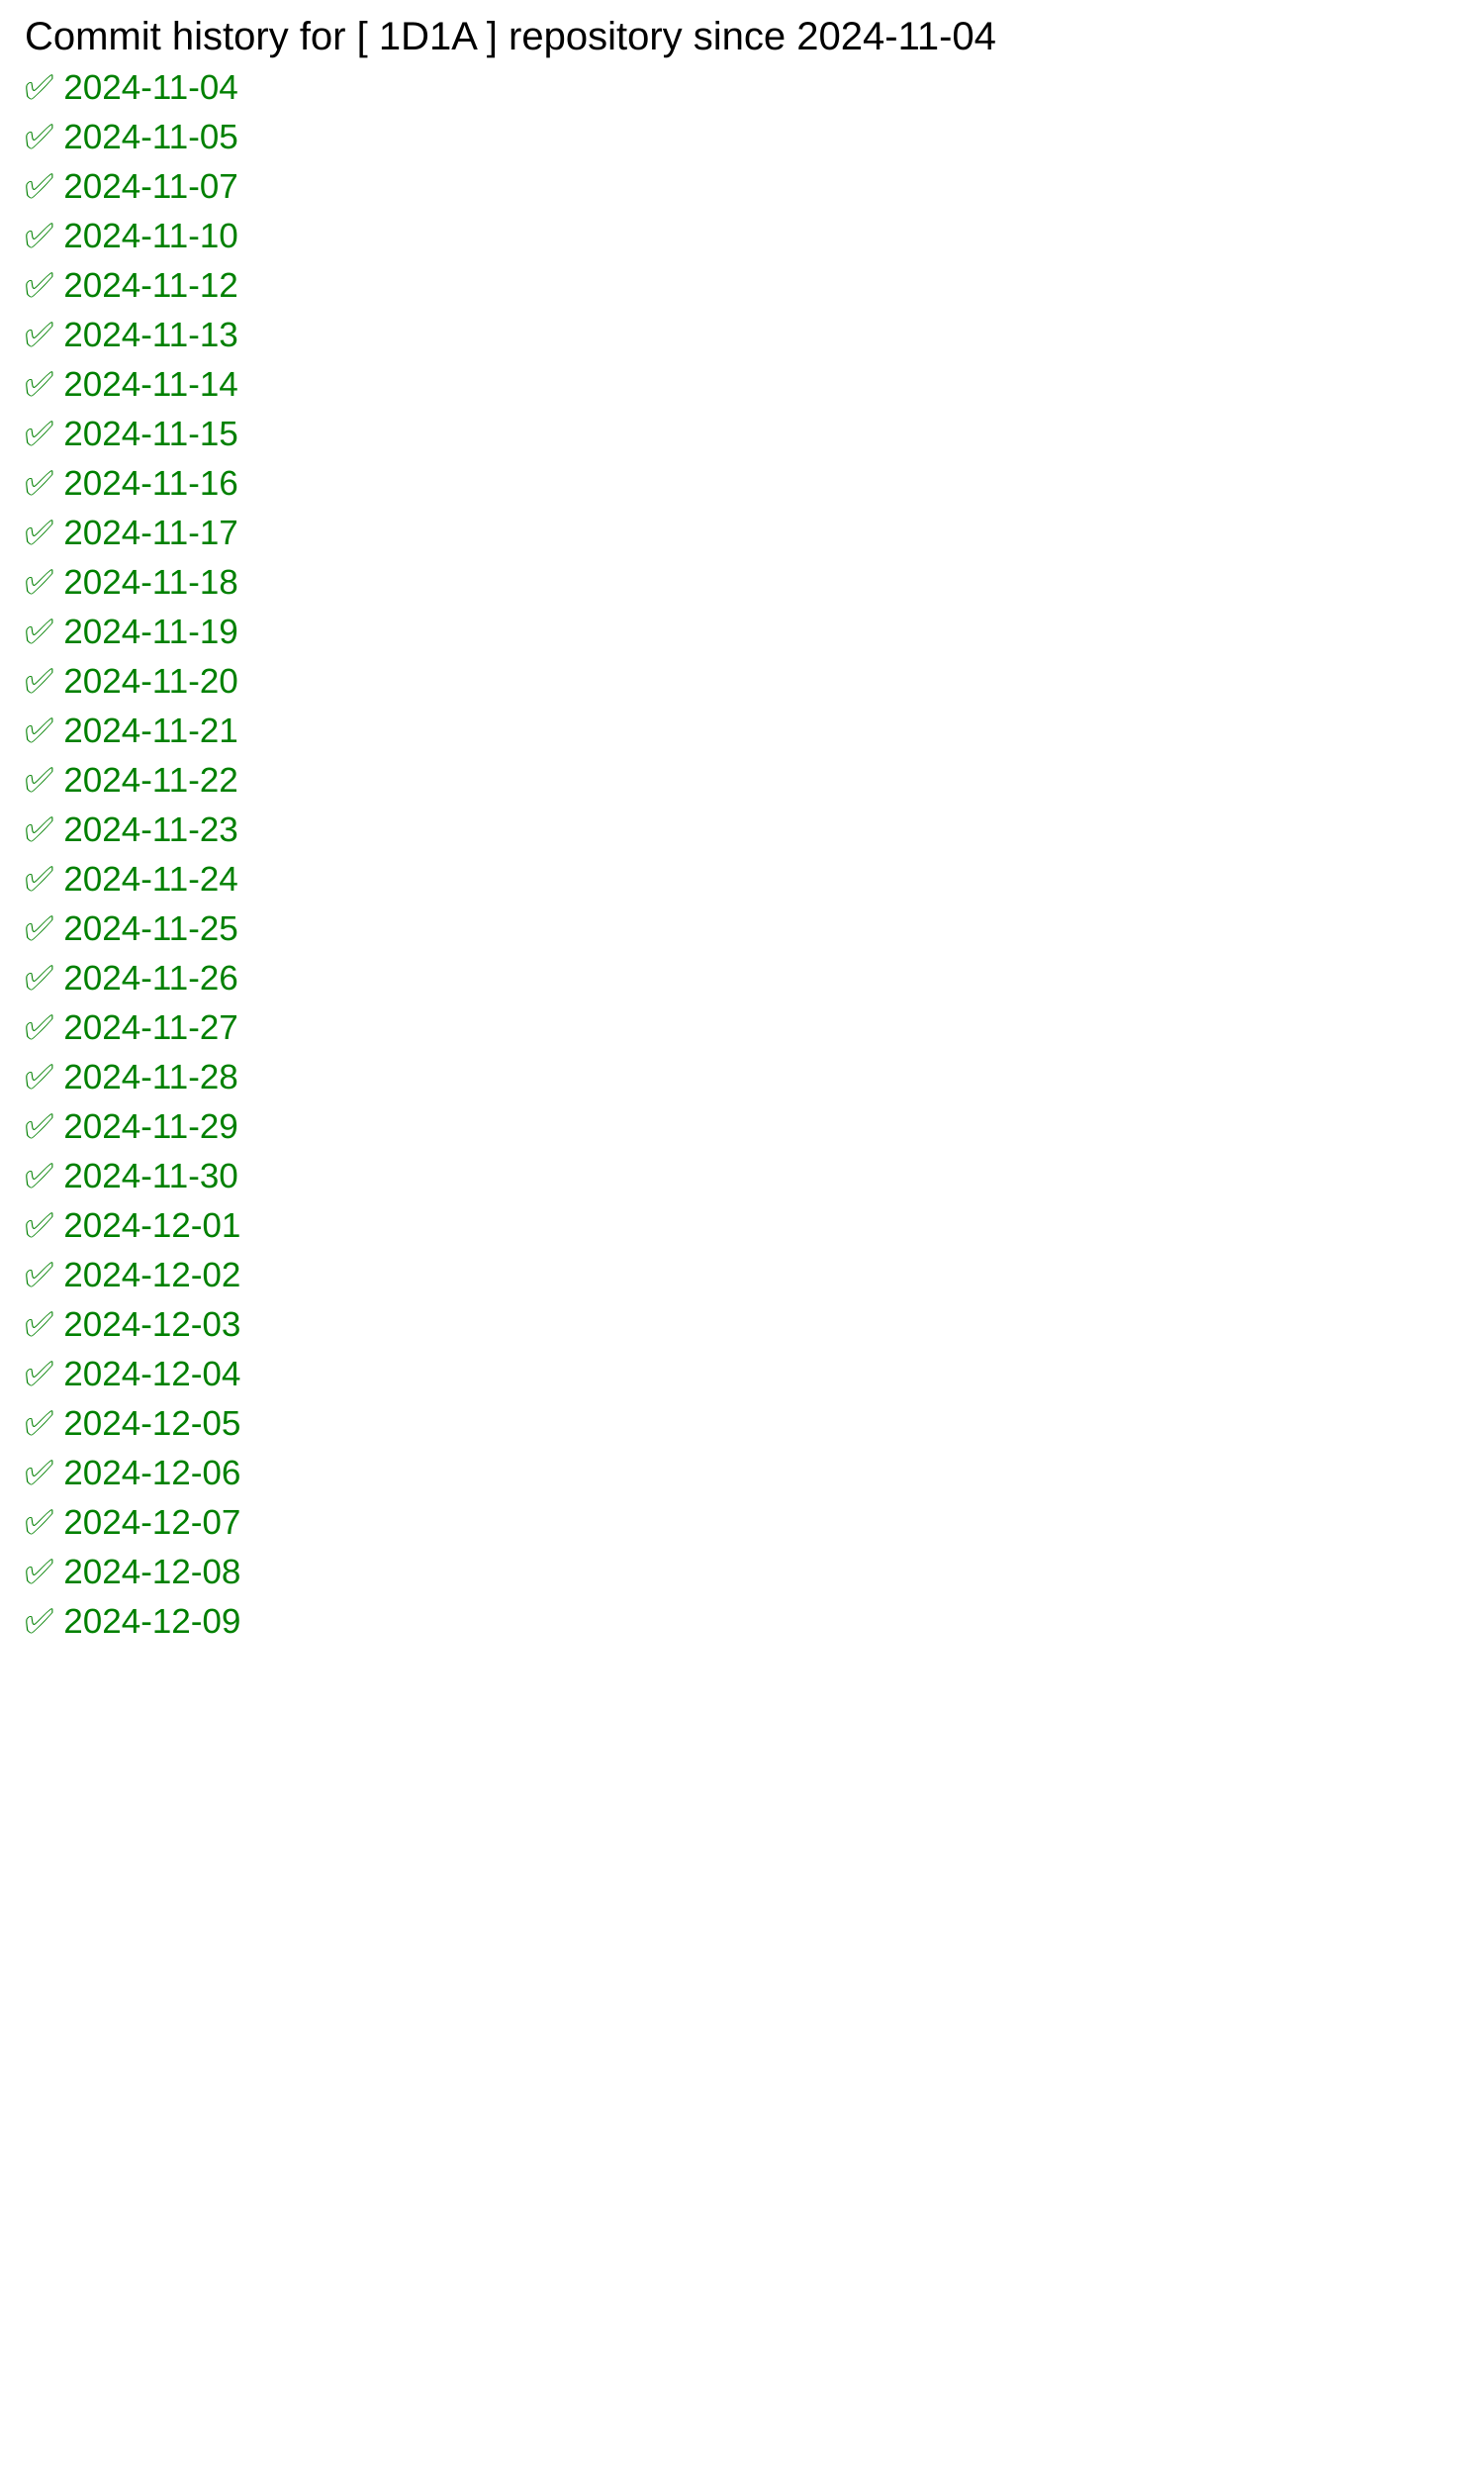
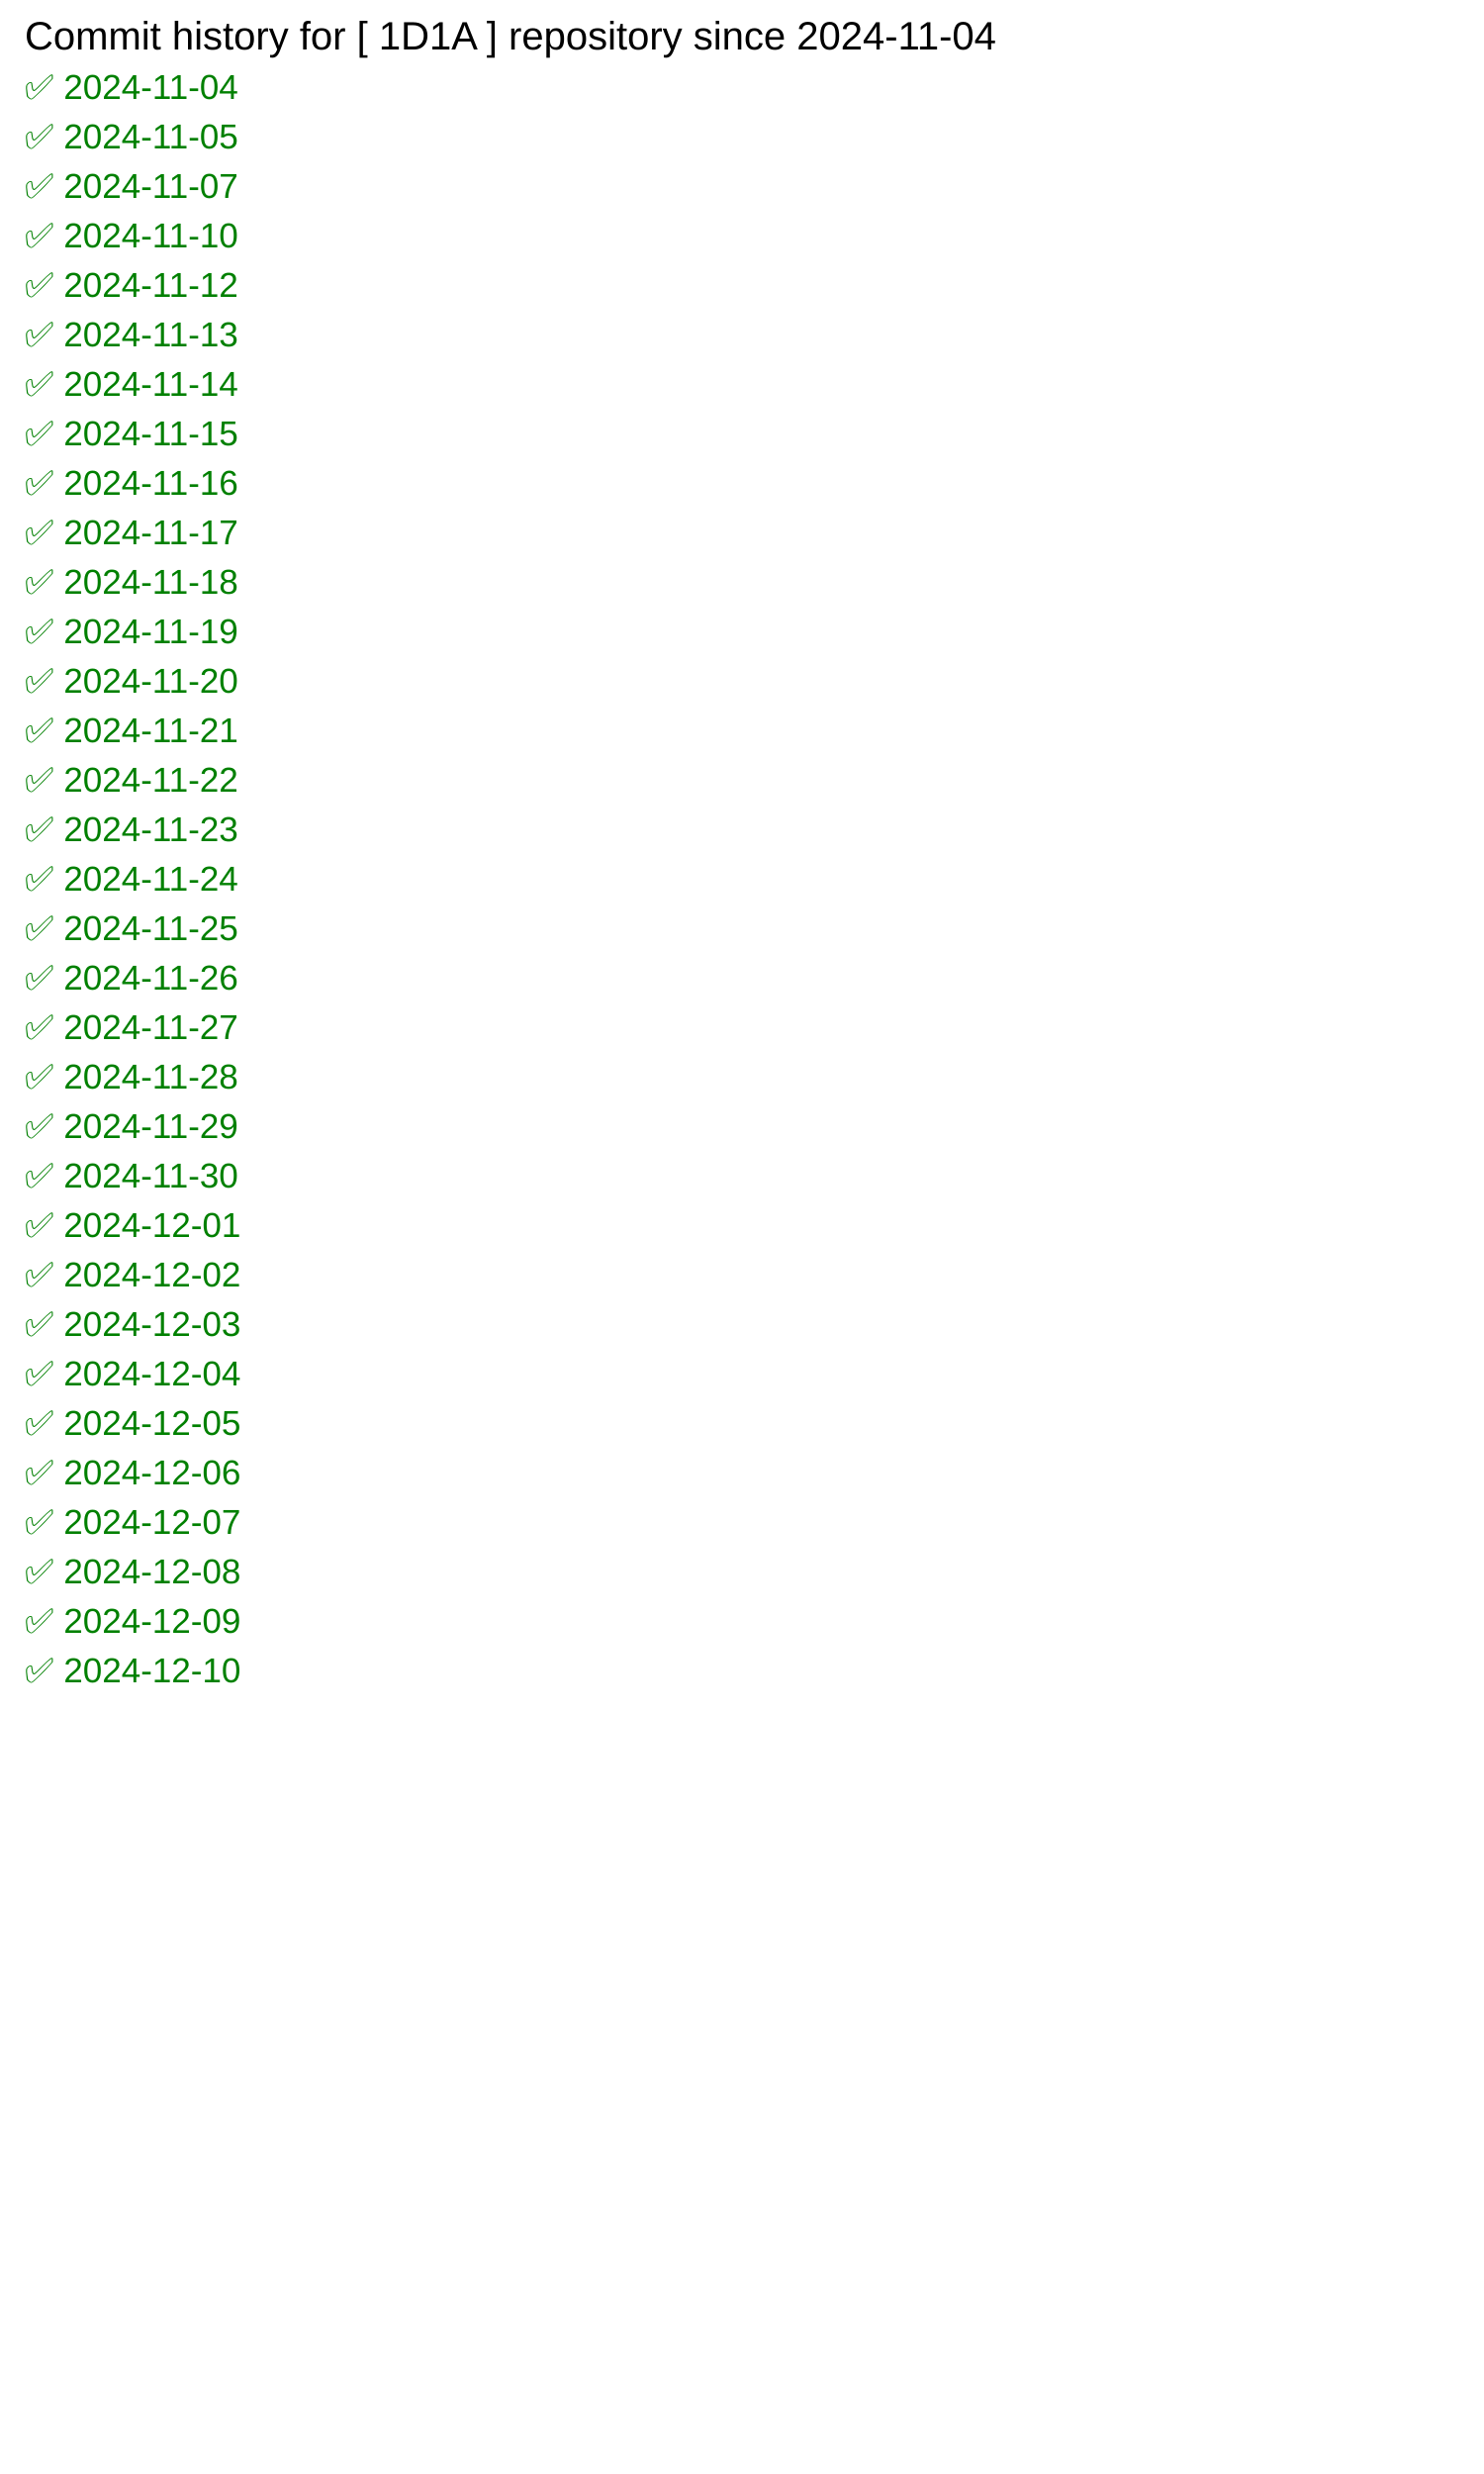
<svg xmlns="http://www.w3.org/2000/svg" width="600" height="1000">
  <rect width="100%" height="100%" fill="white" />
  <text x="10" y="20" font-family="Arial" font-size="16" fill="black">
            Commit history for [ 1D1A ] repository since 2024-11-04
        </text>
  <text x="10" y="40" font-family="Arial" font-size="14" fill="green">✅ 2024-11-04</text>
  <text x="10" y="60" font-family="Arial" font-size="14" fill="green">✅ 2024-11-05</text>
  <text x="10" y="80" font-family="Arial" font-size="14" fill="green">✅ 2024-11-07</text>
  <text x="10" y="100" font-family="Arial" font-size="14" fill="green">✅ 2024-11-10</text>
  <text x="10" y="120" font-family="Arial" font-size="14" fill="green">✅ 2024-11-12</text>
  <text x="10" y="140" font-family="Arial" font-size="14" fill="green">✅ 2024-11-13</text>
  <text x="10" y="160" font-family="Arial" font-size="14" fill="green">✅ 2024-11-14</text>
  <text x="10" y="180" font-family="Arial" font-size="14" fill="green">✅ 2024-11-15</text>
  <text x="10" y="200" font-family="Arial" font-size="14" fill="green">✅ 2024-11-16</text>
  <text x="10" y="220" font-family="Arial" font-size="14" fill="green">✅ 2024-11-17</text>
  <text x="10" y="240" font-family="Arial" font-size="14" fill="green">✅ 2024-11-18</text>
  <text x="10" y="260" font-family="Arial" font-size="14" fill="green">✅ 2024-11-19</text>
  <text x="10" y="280" font-family="Arial" font-size="14" fill="green">✅ 2024-11-20</text>
  <text x="10" y="300" font-family="Arial" font-size="14" fill="green">✅ 2024-11-21</text>
  <text x="10" y="320" font-family="Arial" font-size="14" fill="green">✅ 2024-11-22</text>
  <text x="10" y="340" font-family="Arial" font-size="14" fill="green">✅ 2024-11-23</text>
  <text x="10" y="360" font-family="Arial" font-size="14" fill="green">✅ 2024-11-24</text>
  <text x="10" y="380" font-family="Arial" font-size="14" fill="green">✅ 2024-11-25</text>
  <text x="10" y="400" font-family="Arial" font-size="14" fill="green">✅ 2024-11-26</text>
  <text x="10" y="420" font-family="Arial" font-size="14" fill="green">✅ 2024-11-27</text>
  <text x="10" y="440" font-family="Arial" font-size="14" fill="green">✅ 2024-11-28</text>
  <text x="10" y="460" font-family="Arial" font-size="14" fill="green">✅ 2024-11-29</text>
  <text x="10" y="480" font-family="Arial" font-size="14" fill="green">✅ 2024-11-30</text>
  <text x="10" y="500" font-family="Arial" font-size="14" fill="green">✅ 2024-12-01</text>
  <text x="10" y="520" font-family="Arial" font-size="14" fill="green">✅ 2024-12-02</text>
  <text x="10" y="540" font-family="Arial" font-size="14" fill="green">✅ 2024-12-03</text>
  <text x="10" y="560" font-family="Arial" font-size="14" fill="green">✅ 2024-12-04</text>
  <text x="10" y="580" font-family="Arial" font-size="14" fill="green">✅ 2024-12-05</text>
  <text x="10" y="600" font-family="Arial" font-size="14" fill="green">✅ 2024-12-06</text>
  <text x="10" y="620" font-family="Arial" font-size="14" fill="green">✅ 2024-12-07</text>
  <text x="10" y="640" font-family="Arial" font-size="14" fill="green">✅ 2024-12-08</text>
  <text x="10" y="660" font-family="Arial" font-size="14" fill="green">✅ 2024-12-09</text>
+   <text x="10" y="680" font-family="Arial" font-size="14" fill="green">✅ 2024-12-10</text>
</svg>
